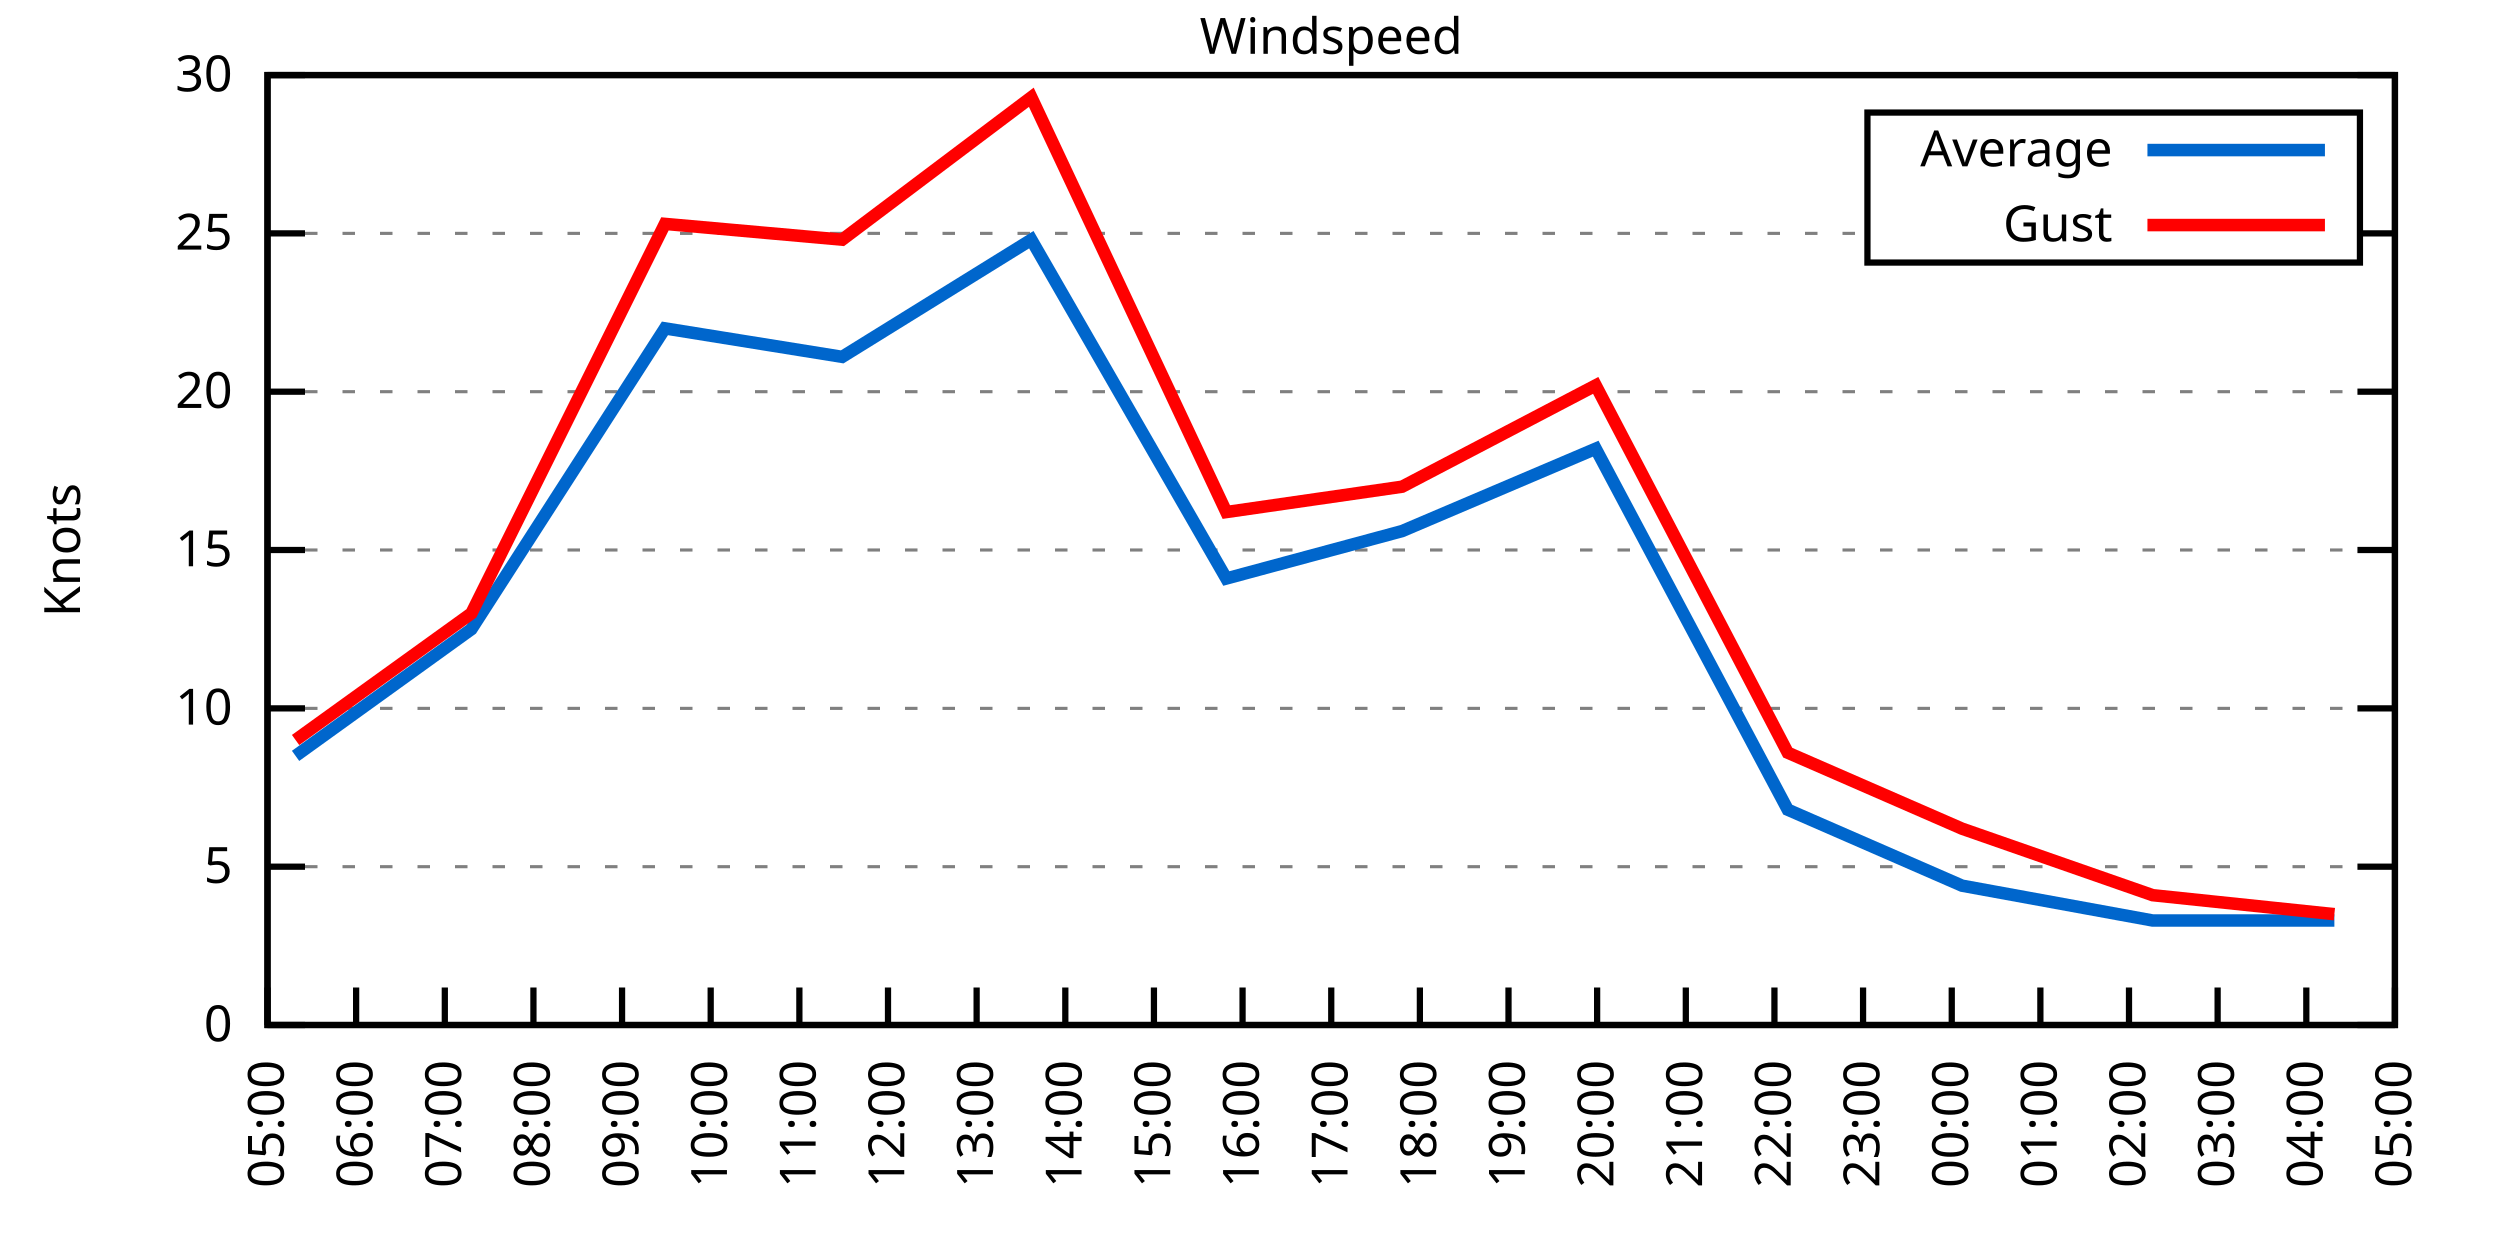
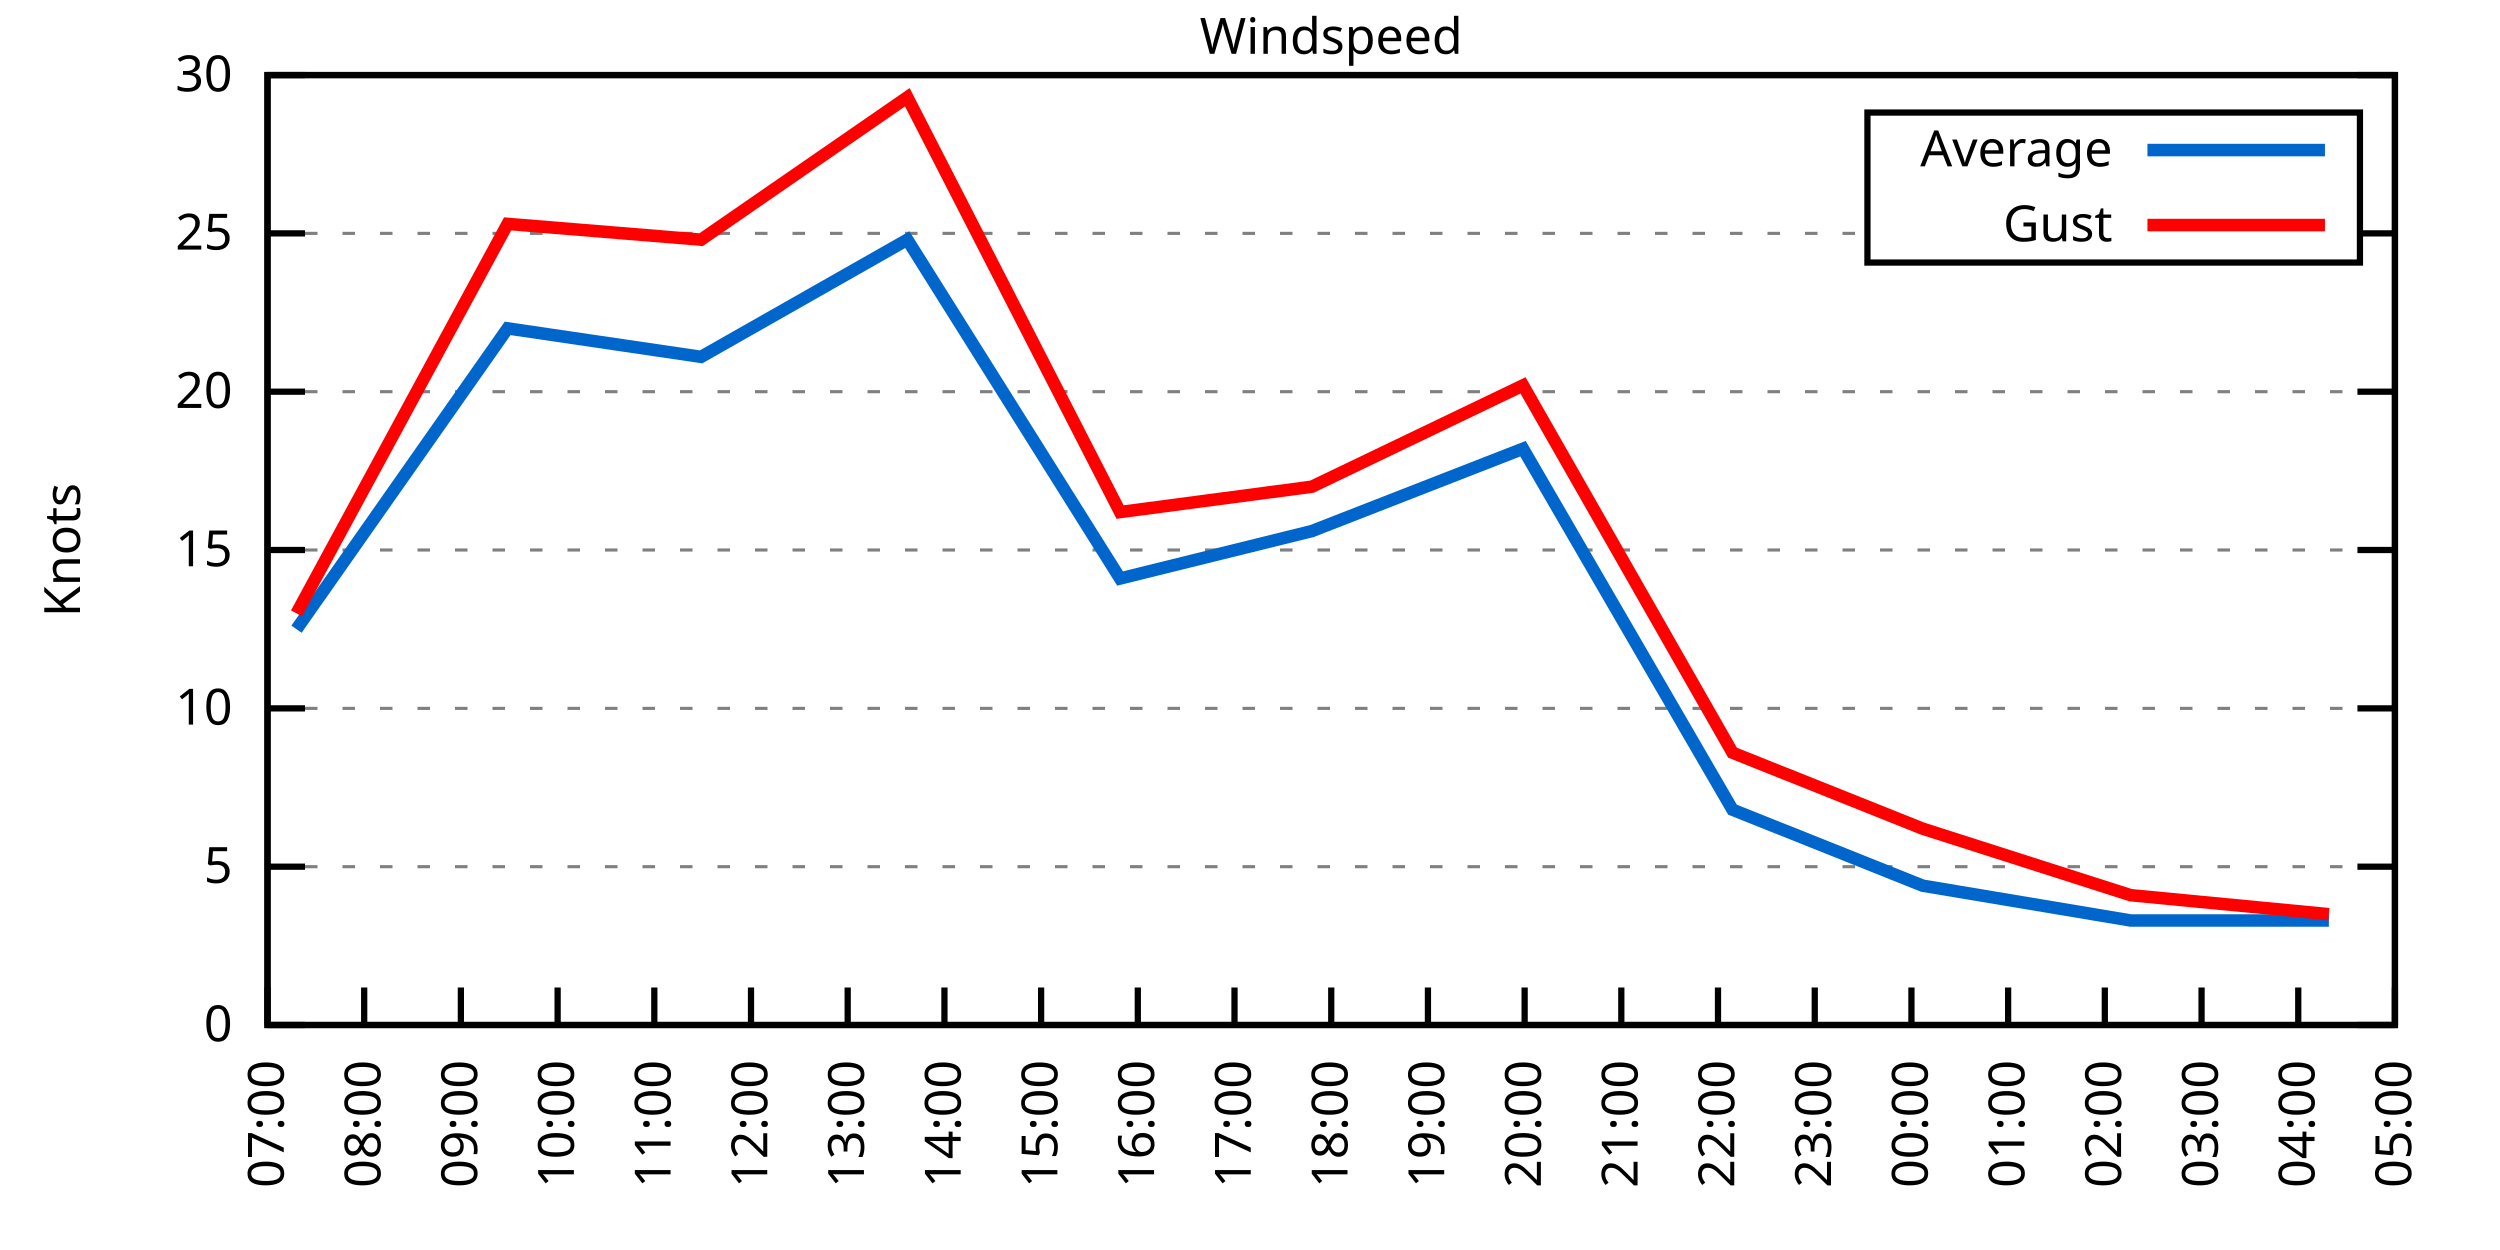
<svg xmlns="http://www.w3.org/2000/svg" xmlns:xlink="http://www.w3.org/1999/xlink" width="400" height="200" viewBox="0 0 400 200">
  <g id="gnuplot_canvas">
    <rect x="0" y="0" width="400" height="200" fill="none" />
    <defs>
      <circle id="gpDot" r="0.5" stroke-width="0.5" stroke="currentColor" />
      <path id="gpPt0" stroke-width="0.333" stroke="currentColor" d="M-1,0 h2 M0,-1 v2" />
      <path id="gpPt1" stroke-width="0.333" stroke="currentColor" d="M-1,-1 L1,1 M1,-1 L-1,1" />
      <path id="gpPt2" stroke-width="0.333" stroke="currentColor" d="M-1,0 L1,0 M0,-1 L0,1 M-1,-1 L1,1 M-1,1 L1,-1" />
      <rect id="gpPt3" stroke-width="0.333" stroke="currentColor" x="-1" y="-1" width="2" height="2" />
      <rect id="gpPt4" stroke-width="0.333" stroke="currentColor" fill="currentColor" x="-1" y="-1" width="2" height="2" />
      <circle id="gpPt5" stroke-width="0.333" stroke="currentColor" cx="0" cy="0" r="1" />
      <use xlink:href="#gpPt5" id="gpPt6" fill="currentColor" stroke="none" />
      <path id="gpPt7" stroke-width="0.333" stroke="currentColor" d="M0,-1.33 L-1.33,0.67 L1.33,0.67 z" />
      <use xlink:href="#gpPt7" id="gpPt8" fill="currentColor" stroke="none" />
      <use xlink:href="#gpPt7" id="gpPt9" stroke="currentColor" transform="rotate(180)" />
      <use xlink:href="#gpPt9" id="gpPt10" fill="currentColor" stroke="none" />
      <use xlink:href="#gpPt3" id="gpPt11" stroke="currentColor" transform="rotate(45)" />
      <use xlink:href="#gpPt11" id="gpPt12" fill="currentColor" stroke="none" />
      <path id="gpPt13" stroke-width="0.333" stroke="currentColor" d="M0,1.330 L1.265,0.411 L0.782,-1.067 L-0.782,-1.076 L-1.265,0.411 z" />
      <use xlink:href="#gpPt13" id="gpPt14" fill="currentColor" stroke="none" />
      <filter id="textbox" filterUnits="objectBoundingBox" x="0" y="0" height="1" width="1">
        <feFlood flood-color="white" flood-opacity="1" result="bgnd" />
        <feComposite in="SourceGraphic" in2="bgnd" operator="atop" />
      </filter>
      <filter id="greybox" filterUnits="objectBoundingBox" x="0" y="0" height="1" width="1">
        <feFlood flood-color="lightgrey" flood-opacity="1" result="grey" />
        <feComposite in="SourceGraphic" in2="grey" operator="atop" />
      </filter>
    </defs>
    <g fill="none" color="white" stroke="currentColor" stroke-width="1.00" stroke-linecap="butt" stroke-linejoin="miter">
</g>
    <g fill="none" color="black" stroke="currentColor" stroke-width="1.00" stroke-linecap="butt" stroke-linejoin="miter">
      <g stroke="none" shape-rendering="crispEdges">
        <polygon fill="rgb(255, 255, 255)" points="42.80,164.00 383.18,164.00 383.18,12.02 42.80,12.02 " />
      </g>
    </g>
    <g fill="none" color="black" stroke="currentColor" stroke-width="1.00" stroke-linecap="butt" stroke-linejoin="miter">
</g>
    <g fill="none" color="black" stroke="black" stroke-width="0.50" stroke-linecap="butt" stroke-linejoin="miter">
</g>
    <g fill="none" color="gray" stroke="currentColor" stroke-width="0.50" stroke-linecap="butt" stroke-linejoin="miter">
      <path stroke="gray" stroke-dasharray="2,4" class="gridline" d="M42.80,164.00 L383.19,164.00  " />
    </g>
    <g fill="none" color="gray" stroke="gray" stroke-width="1.00" stroke-linecap="butt" stroke-linejoin="miter">
</g>
    <g fill="none" color="black" stroke="currentColor" stroke-width="1.00" stroke-linecap="butt" stroke-linejoin="miter">
      <path stroke="black" d="M42.80,164.00 L48.80,164.00 M383.19,164.00 L377.19,164.00  " />
      <g transform="translate(37.20,166.60)" stroke="none" fill="black" font-family="Sans" font-size="8.00" text-anchor="end">
        <text>
          <tspan font-family="Sans"> 0</tspan>
        </text>
      </g>
    </g>
    <g fill="none" color="black" stroke="currentColor" stroke-width="1.00" stroke-linecap="butt" stroke-linejoin="miter">
</g>
    <g fill="none" color="black" stroke="black" stroke-width="0.50" stroke-linecap="butt" stroke-linejoin="miter">
</g>
    <g fill="none" color="gray" stroke="currentColor" stroke-width="0.50" stroke-linecap="butt" stroke-linejoin="miter">
      <path stroke="gray" stroke-dasharray="2,4" class="gridline" d="M42.80,138.67 L383.19,138.67  " />
    </g>
    <g fill="none" color="gray" stroke="gray" stroke-width="1.00" stroke-linecap="butt" stroke-linejoin="miter">
</g>
    <g fill="none" color="black" stroke="currentColor" stroke-width="1.00" stroke-linecap="butt" stroke-linejoin="miter">
      <path stroke="black" d="M42.80,138.67 L48.80,138.67 M383.19,138.67 L377.19,138.67  " />
      <g transform="translate(37.20,141.27)" stroke="none" fill="black" font-family="Sans" font-size="8.00" text-anchor="end">
        <text>
          <tspan font-family="Sans"> 5</tspan>
        </text>
      </g>
    </g>
    <g fill="none" color="black" stroke="currentColor" stroke-width="1.00" stroke-linecap="butt" stroke-linejoin="miter">
</g>
    <g fill="none" color="black" stroke="black" stroke-width="0.50" stroke-linecap="butt" stroke-linejoin="miter">
</g>
    <g fill="none" color="gray" stroke="currentColor" stroke-width="0.50" stroke-linecap="butt" stroke-linejoin="miter">
      <path stroke="gray" stroke-dasharray="2,4" class="gridline" d="M42.80,113.34 L383.19,113.34  " />
    </g>
    <g fill="none" color="gray" stroke="gray" stroke-width="1.00" stroke-linecap="butt" stroke-linejoin="miter">
</g>
    <g fill="none" color="black" stroke="currentColor" stroke-width="1.00" stroke-linecap="butt" stroke-linejoin="miter">
      <path stroke="black" d="M42.80,113.34 L48.80,113.34 M383.19,113.34 L377.19,113.34  " />
      <g transform="translate(37.20,115.94)" stroke="none" fill="black" font-family="Sans" font-size="8.00" text-anchor="end">
        <text>
          <tspan font-family="Sans"> 10</tspan>
        </text>
      </g>
    </g>
    <g fill="none" color="black" stroke="currentColor" stroke-width="1.00" stroke-linecap="butt" stroke-linejoin="miter">
</g>
    <g fill="none" color="black" stroke="black" stroke-width="0.50" stroke-linecap="butt" stroke-linejoin="miter">
</g>
    <g fill="none" color="gray" stroke="currentColor" stroke-width="0.50" stroke-linecap="butt" stroke-linejoin="miter">
      <path stroke="gray" stroke-dasharray="2,4" class="gridline" d="M42.80,88.00 L383.19,88.00  " />
    </g>
    <g fill="none" color="gray" stroke="gray" stroke-width="1.00" stroke-linecap="butt" stroke-linejoin="miter">
</g>
    <g fill="none" color="black" stroke="currentColor" stroke-width="1.00" stroke-linecap="butt" stroke-linejoin="miter">
      <path stroke="black" d="M42.80,88.00 L48.80,88.00 M383.19,88.00 L377.19,88.00  " />
      <g transform="translate(37.20,90.60)" stroke="none" fill="black" font-family="Sans" font-size="8.00" text-anchor="end">
        <text>
          <tspan font-family="Sans"> 15</tspan>
        </text>
      </g>
    </g>
    <g fill="none" color="black" stroke="currentColor" stroke-width="1.00" stroke-linecap="butt" stroke-linejoin="miter">
</g>
    <g fill="none" color="black" stroke="black" stroke-width="0.50" stroke-linecap="butt" stroke-linejoin="miter">
</g>
    <g fill="none" color="gray" stroke="currentColor" stroke-width="0.50" stroke-linecap="butt" stroke-linejoin="miter">
      <path stroke="gray" stroke-dasharray="2,4" class="gridline" d="M42.80,62.67 L383.19,62.67  " />
    </g>
    <g fill="none" color="gray" stroke="gray" stroke-width="1.00" stroke-linecap="butt" stroke-linejoin="miter">
</g>
    <g fill="none" color="black" stroke="currentColor" stroke-width="1.00" stroke-linecap="butt" stroke-linejoin="miter">
      <path stroke="black" d="M42.80,62.67 L48.80,62.67 M383.19,62.67 L377.19,62.67  " />
      <g transform="translate(37.20,65.27)" stroke="none" fill="black" font-family="Sans" font-size="8.00" text-anchor="end">
        <text>
          <tspan font-family="Sans"> 20</tspan>
        </text>
      </g>
    </g>
    <g fill="none" color="black" stroke="currentColor" stroke-width="1.00" stroke-linecap="butt" stroke-linejoin="miter">
</g>
    <g fill="none" color="black" stroke="black" stroke-width="0.50" stroke-linecap="butt" stroke-linejoin="miter">
</g>
    <g fill="none" color="gray" stroke="currentColor" stroke-width="0.50" stroke-linecap="butt" stroke-linejoin="miter">
      <path stroke="gray" stroke-dasharray="2,4" class="gridline" d="M42.80,37.34 L298.79,37.34 M377.59,37.34 L383.19,37.34  " />
    </g>
    <g fill="none" color="gray" stroke="gray" stroke-width="1.00" stroke-linecap="butt" stroke-linejoin="miter">
</g>
    <g fill="none" color="black" stroke="currentColor" stroke-width="1.00" stroke-linecap="butt" stroke-linejoin="miter">
      <path stroke="black" d="M42.80,37.34 L48.80,37.34 M383.19,37.34 L377.19,37.34  " />
      <g transform="translate(37.20,39.94)" stroke="none" fill="black" font-family="Sans" font-size="8.00" text-anchor="end">
        <text>
          <tspan font-family="Sans"> 25</tspan>
        </text>
      </g>
    </g>
    <g fill="none" color="black" stroke="currentColor" stroke-width="1.00" stroke-linecap="butt" stroke-linejoin="miter">
</g>
    <g fill="none" color="black" stroke="black" stroke-width="0.50" stroke-linecap="butt" stroke-linejoin="miter">
</g>
    <g fill="none" color="gray" stroke="currentColor" stroke-width="0.50" stroke-linecap="butt" stroke-linejoin="miter">
      <path stroke="gray" stroke-dasharray="2,4" class="gridline" d="M42.80,12.01 L383.19,12.01  " />
    </g>
    <g fill="none" color="gray" stroke="gray" stroke-width="1.00" stroke-linecap="butt" stroke-linejoin="miter">
</g>
    <g fill="none" color="black" stroke="currentColor" stroke-width="1.00" stroke-linecap="butt" stroke-linejoin="miter">
      <path stroke="black" d="M42.80,12.01 L48.80,12.01 M383.19,12.01 L377.19,12.01  " />
      <g transform="translate(37.20,14.61)" stroke="none" fill="black" font-family="Sans" font-size="8.00" text-anchor="end">
        <text>
          <tspan font-family="Sans"> 30</tspan>
        </text>
      </g>
    </g>
    <g fill="none" color="black" stroke="currentColor" stroke-width="1.00" stroke-linecap="butt" stroke-linejoin="miter">
      <path stroke="black" d="M42.80,164.00 L42.80,158.00  " />
      <g transform="translate(45.40,169.60) rotate(270.00)" stroke="none" fill="black" font-family="Sans" font-size="8.00" text-anchor="end">
        <text>
-           <tspan font-family="Sans">05:00</tspan>
-         </text>
-       </g>
-     </g>
-     <g fill="none" color="black" stroke="currentColor" stroke-width="1.00" stroke-linecap="butt" stroke-linejoin="miter">
-       <path stroke="black" d="M56.98,164.00 L56.98,158.00  " />
-       <g transform="translate(59.58,169.60) rotate(270.00)" stroke="none" fill="black" font-family="Sans" font-size="8.00" text-anchor="end">
-         <text>
-           <tspan font-family="Sans">06:00</tspan>
-         </text>
-       </g>
-     </g>
-     <g fill="none" color="black" stroke="currentColor" stroke-width="1.00" stroke-linecap="butt" stroke-linejoin="miter">
-       <path stroke="black" d="M71.17,164.00 L71.17,158.00  " />
-       <g transform="translate(73.77,169.60) rotate(270.00)" stroke="none" fill="black" font-family="Sans" font-size="8.00" text-anchor="end">
-         <text>
          <tspan font-family="Sans">07:00</tspan>
        </text>
      </g>
    </g>
    <g fill="none" color="black" stroke="currentColor" stroke-width="1.00" stroke-linecap="butt" stroke-linejoin="miter">
-       <path stroke="black" d="M85.35,164.00 L85.35,158.00  " />
-       <g transform="translate(87.95,169.60) rotate(270.00)" stroke="none" fill="black" font-family="Sans" font-size="8.00" text-anchor="end">
+       <path stroke="black" d="M58.27,164.00 L58.27,158.00  " />
+       <g transform="translate(60.87,169.60) rotate(270.00)" stroke="none" fill="black" font-family="Sans" font-size="8.00" text-anchor="end">
        <text>
          <tspan font-family="Sans">08:00</tspan>
        </text>
      </g>
    </g>
    <g fill="none" color="black" stroke="currentColor" stroke-width="1.00" stroke-linecap="butt" stroke-linejoin="miter">
-       <path stroke="black" d="M99.53,164.00 L99.53,158.00  " />
-       <g transform="translate(102.13,169.60) rotate(270.00)" stroke="none" fill="black" font-family="Sans" font-size="8.00" text-anchor="end">
+       <path stroke="black" d="M73.74,164.00 L73.74,158.00  " />
+       <g transform="translate(76.34,169.60) rotate(270.00)" stroke="none" fill="black" font-family="Sans" font-size="8.00" text-anchor="end">
        <text>
          <tspan font-family="Sans">09:00</tspan>
        </text>
      </g>
    </g>
    <g fill="none" color="black" stroke="currentColor" stroke-width="1.00" stroke-linecap="butt" stroke-linejoin="miter">
-       <path stroke="black" d="M113.71,164.00 L113.71,158.00  " />
-       <g transform="translate(116.31,169.60) rotate(270.00)" stroke="none" fill="black" font-family="Sans" font-size="8.00" text-anchor="end">
+       <path stroke="black" d="M89.22,164.00 L89.22,158.00  " />
+       <g transform="translate(91.82,169.60) rotate(270.00)" stroke="none" fill="black" font-family="Sans" font-size="8.00" text-anchor="end">
        <text>
          <tspan font-family="Sans">10:00</tspan>
        </text>
      </g>
    </g>
    <g fill="none" color="black" stroke="currentColor" stroke-width="1.00" stroke-linecap="butt" stroke-linejoin="miter">
-       <path stroke="black" d="M127.90,164.00 L127.90,158.00  " />
-       <g transform="translate(130.50,169.60) rotate(270.00)" stroke="none" fill="black" font-family="Sans" font-size="8.00" text-anchor="end">
+       <path stroke="black" d="M104.69,164.00 L104.69,158.00  " />
+       <g transform="translate(107.29,169.60) rotate(270.00)" stroke="none" fill="black" font-family="Sans" font-size="8.00" text-anchor="end">
        <text>
          <tspan font-family="Sans">11:00</tspan>
        </text>
      </g>
    </g>
    <g fill="none" color="black" stroke="currentColor" stroke-width="1.00" stroke-linecap="butt" stroke-linejoin="miter">
-       <path stroke="black" d="M142.08,164.00 L142.08,158.00  " />
-       <g transform="translate(144.68,169.60) rotate(270.00)" stroke="none" fill="black" font-family="Sans" font-size="8.00" text-anchor="end">
+       <path stroke="black" d="M120.16,164.00 L120.16,158.00  " />
+       <g transform="translate(122.76,169.60) rotate(270.00)" stroke="none" fill="black" font-family="Sans" font-size="8.00" text-anchor="end">
        <text>
          <tspan font-family="Sans">12:00</tspan>
        </text>
      </g>
    </g>
    <g fill="none" color="black" stroke="currentColor" stroke-width="1.00" stroke-linecap="butt" stroke-linejoin="miter">
-       <path stroke="black" d="M156.26,164.00 L156.26,158.00  " />
-       <g transform="translate(158.86,169.60) rotate(270.00)" stroke="none" fill="black" font-family="Sans" font-size="8.00" text-anchor="end">
+       <path stroke="black" d="M135.63,164.00 L135.63,158.00  " />
+       <g transform="translate(138.23,169.60) rotate(270.00)" stroke="none" fill="black" font-family="Sans" font-size="8.00" text-anchor="end">
        <text>
          <tspan font-family="Sans">13:00</tspan>
        </text>
      </g>
    </g>
    <g fill="none" color="black" stroke="currentColor" stroke-width="1.00" stroke-linecap="butt" stroke-linejoin="miter">
-       <path stroke="black" d="M170.45,164.00 L170.45,158.00  " />
-       <g transform="translate(173.05,169.60) rotate(270.00)" stroke="none" fill="black" font-family="Sans" font-size="8.00" text-anchor="end">
+       <path stroke="black" d="M151.11,164.00 L151.11,158.00  " />
+       <g transform="translate(153.71,169.60) rotate(270.00)" stroke="none" fill="black" font-family="Sans" font-size="8.00" text-anchor="end">
        <text>
          <tspan font-family="Sans">14:00</tspan>
        </text>
      </g>
    </g>
    <g fill="none" color="black" stroke="currentColor" stroke-width="1.00" stroke-linecap="butt" stroke-linejoin="miter">
-       <path stroke="black" d="M184.63,164.00 L184.63,158.00  " />
-       <g transform="translate(187.23,169.60) rotate(270.00)" stroke="none" fill="black" font-family="Sans" font-size="8.00" text-anchor="end">
+       <path stroke="black" d="M166.58,164.00 L166.58,158.00  " />
+       <g transform="translate(169.18,169.60) rotate(270.00)" stroke="none" fill="black" font-family="Sans" font-size="8.00" text-anchor="end">
        <text>
          <tspan font-family="Sans">15:00</tspan>
        </text>
      </g>
    </g>
    <g fill="none" color="black" stroke="currentColor" stroke-width="1.00" stroke-linecap="butt" stroke-linejoin="miter">
-       <path stroke="black" d="M198.81,164.00 L198.81,158.00  " />
-       <g transform="translate(201.41,169.60) rotate(270.00)" stroke="none" fill="black" font-family="Sans" font-size="8.00" text-anchor="end">
+       <path stroke="black" d="M182.05,164.00 L182.05,158.00  " />
+       <g transform="translate(184.65,169.60) rotate(270.00)" stroke="none" fill="black" font-family="Sans" font-size="8.00" text-anchor="end">
        <text>
          <tspan font-family="Sans">16:00</tspan>
+         </text>
+       </g>
+     </g>
+     <g fill="none" color="black" stroke="currentColor" stroke-width="1.00" stroke-linecap="butt" stroke-linejoin="miter">
+       <path stroke="black" d="M197.52,164.00 L197.52,158.00  " />
+       <g transform="translate(200.12,169.60) rotate(270.00)" stroke="none" fill="black" font-family="Sans" font-size="8.00" text-anchor="end">
+         <text>
+           <tspan font-family="Sans">17:00</tspan>
        </text>
      </g>
    </g>
    <g fill="none" color="black" stroke="currentColor" stroke-width="1.00" stroke-linecap="butt" stroke-linejoin="miter">
      <path stroke="black" d="M213.00,164.00 L213.00,158.00  " />
      <g transform="translate(215.60,169.60) rotate(270.00)" stroke="none" fill="black" font-family="Sans" font-size="8.00" text-anchor="end">
        <text>
-           <tspan font-family="Sans">17:00</tspan>
-         </text>
-       </g>
-     </g>
-     <g fill="none" color="black" stroke="currentColor" stroke-width="1.00" stroke-linecap="butt" stroke-linejoin="miter">
-       <path stroke="black" d="M227.18,164.00 L227.18,158.00  " />
-       <g transform="translate(229.78,169.60) rotate(270.00)" stroke="none" fill="black" font-family="Sans" font-size="8.00" text-anchor="end">
-         <text>
          <tspan font-family="Sans">18:00</tspan>
        </text>
      </g>
    </g>
    <g fill="none" color="black" stroke="currentColor" stroke-width="1.00" stroke-linecap="butt" stroke-linejoin="miter">
-       <path stroke="black" d="M241.36,164.00 L241.36,158.00  " />
-       <g transform="translate(243.96,169.60) rotate(270.00)" stroke="none" fill="black" font-family="Sans" font-size="8.00" text-anchor="end">
+       <path stroke="black" d="M228.47,164.00 L228.47,158.00  " />
+       <g transform="translate(231.07,169.60) rotate(270.00)" stroke="none" fill="black" font-family="Sans" font-size="8.00" text-anchor="end">
        <text>
          <tspan font-family="Sans">19:00</tspan>
        </text>
      </g>
    </g>
    <g fill="none" color="black" stroke="currentColor" stroke-width="1.00" stroke-linecap="butt" stroke-linejoin="miter">
-       <path stroke="black" d="M255.54,164.00 L255.54,158.00  " />
-       <g transform="translate(258.14,169.60) rotate(270.00)" stroke="none" fill="black" font-family="Sans" font-size="8.00" text-anchor="end">
+       <path stroke="black" d="M243.94,164.00 L243.94,158.00  " />
+       <g transform="translate(246.54,169.60) rotate(270.00)" stroke="none" fill="black" font-family="Sans" font-size="8.00" text-anchor="end">
        <text>
          <tspan font-family="Sans">20:00</tspan>
        </text>
      </g>
    </g>
    <g fill="none" color="black" stroke="currentColor" stroke-width="1.00" stroke-linecap="butt" stroke-linejoin="miter">
-       <path stroke="black" d="M269.73,164.00 L269.73,158.00  " />
-       <g transform="translate(272.33,169.60) rotate(270.00)" stroke="none" fill="black" font-family="Sans" font-size="8.00" text-anchor="end">
+       <path stroke="black" d="M259.41,164.00 L259.41,158.00  " />
+       <g transform="translate(262.01,169.60) rotate(270.00)" stroke="none" fill="black" font-family="Sans" font-size="8.00" text-anchor="end">
        <text>
          <tspan font-family="Sans">21:00</tspan>
        </text>
      </g>
    </g>
    <g fill="none" color="black" stroke="currentColor" stroke-width="1.00" stroke-linecap="butt" stroke-linejoin="miter">
-       <path stroke="black" d="M283.91,164.00 L283.91,158.00  " />
-       <g transform="translate(286.51,169.60) rotate(270.00)" stroke="none" fill="black" font-family="Sans" font-size="8.00" text-anchor="end">
+       <path stroke="black" d="M274.88,164.00 L274.88,158.00  " />
+       <g transform="translate(277.48,169.60) rotate(270.00)" stroke="none" fill="black" font-family="Sans" font-size="8.00" text-anchor="end">
        <text>
          <tspan font-family="Sans">22:00</tspan>
        </text>
      </g>
    </g>
    <g fill="none" color="black" stroke="currentColor" stroke-width="1.00" stroke-linecap="butt" stroke-linejoin="miter">
-       <path stroke="black" d="M298.09,164.00 L298.09,158.00  " />
-       <g transform="translate(300.69,169.60) rotate(270.00)" stroke="none" fill="black" font-family="Sans" font-size="8.00" text-anchor="end">
+       <path stroke="black" d="M290.36,164.00 L290.36,158.00  " />
+       <g transform="translate(292.96,169.60) rotate(270.00)" stroke="none" fill="black" font-family="Sans" font-size="8.00" text-anchor="end">
        <text>
          <tspan font-family="Sans">23:00</tspan>
        </text>
      </g>
    </g>
    <g fill="none" color="black" stroke="currentColor" stroke-width="1.00" stroke-linecap="butt" stroke-linejoin="miter">
-       <path stroke="black" d="M312.28,164.00 L312.28,158.00  " />
-       <g transform="translate(314.88,169.60) rotate(270.00)" stroke="none" fill="black" font-family="Sans" font-size="8.00" text-anchor="end">
+       <path stroke="black" d="M305.83,164.00 L305.83,158.00  " />
+       <g transform="translate(308.43,169.60) rotate(270.00)" stroke="none" fill="black" font-family="Sans" font-size="8.00" text-anchor="end">
        <text>
          <tspan font-family="Sans">00:00</tspan>
        </text>
      </g>
    </g>
    <g fill="none" color="black" stroke="currentColor" stroke-width="1.00" stroke-linecap="butt" stroke-linejoin="miter">
-       <path stroke="black" d="M326.46,164.00 L326.46,158.00  " />
-       <g transform="translate(329.06,169.60) rotate(270.00)" stroke="none" fill="black" font-family="Sans" font-size="8.00" text-anchor="end">
+       <path stroke="black" d="M321.30,164.00 L321.30,158.00  " />
+       <g transform="translate(323.90,169.60) rotate(270.00)" stroke="none" fill="black" font-family="Sans" font-size="8.00" text-anchor="end">
        <text>
          <tspan font-family="Sans">01:00</tspan>
        </text>
      </g>
    </g>
    <g fill="none" color="black" stroke="currentColor" stroke-width="1.00" stroke-linecap="butt" stroke-linejoin="miter">
-       <path stroke="black" d="M340.64,164.00 L340.64,158.00  " />
-       <g transform="translate(343.24,169.60) rotate(270.00)" stroke="none" fill="black" font-family="Sans" font-size="8.00" text-anchor="end">
+       <path stroke="black" d="M336.77,164.00 L336.77,158.00  " />
+       <g transform="translate(339.37,169.60) rotate(270.00)" stroke="none" fill="black" font-family="Sans" font-size="8.00" text-anchor="end">
        <text>
          <tspan font-family="Sans">02:00</tspan>
        </text>
      </g>
    </g>
    <g fill="none" color="black" stroke="currentColor" stroke-width="1.00" stroke-linecap="butt" stroke-linejoin="miter">
-       <path stroke="black" d="M354.82,164.00 L354.82,158.00  " />
-       <g transform="translate(357.42,169.60) rotate(270.00)" stroke="none" fill="black" font-family="Sans" font-size="8.00" text-anchor="end">
+       <path stroke="black" d="M352.25,164.00 L352.25,158.00  " />
+       <g transform="translate(354.85,169.60) rotate(270.00)" stroke="none" fill="black" font-family="Sans" font-size="8.00" text-anchor="end">
        <text>
          <tspan font-family="Sans">03:00</tspan>
        </text>
      </g>
    </g>
    <g fill="none" color="black" stroke="currentColor" stroke-width="1.00" stroke-linecap="butt" stroke-linejoin="miter">
-       <path stroke="black" d="M369.01,164.00 L369.01,158.00  " />
-       <g transform="translate(371.61,169.60) rotate(270.00)" stroke="none" fill="black" font-family="Sans" font-size="8.00" text-anchor="end">
+       <path stroke="black" d="M367.72,164.00 L367.72,158.00  " />
+       <g transform="translate(370.32,169.60) rotate(270.00)" stroke="none" fill="black" font-family="Sans" font-size="8.00" text-anchor="end">
        <text>
          <tspan font-family="Sans">04:00</tspan>
        </text>
      </g>
    </g>
    <g fill="none" color="black" stroke="currentColor" stroke-width="1.00" stroke-linecap="butt" stroke-linejoin="miter">
      <path stroke="black" d="M383.19,164.00 L383.19,158.00  " />
      <g transform="translate(385.79,169.60) rotate(270.00)" stroke="none" fill="black" font-family="Sans" font-size="8.00" text-anchor="end">
        <text>
          <tspan font-family="Sans">05:00</tspan>
        </text>
      </g>
    </g>
    <g fill="none" color="black" stroke="currentColor" stroke-width="1.00" stroke-linecap="butt" stroke-linejoin="miter">
</g>
    <g fill="none" color="black" stroke="currentColor" stroke-width="1.00" stroke-linecap="butt" stroke-linejoin="miter">
      <path stroke="black" d="M42.80,12.01 L42.80,164.00 L383.19,164.00 L383.19,12.01 L42.80,12.01 Z  " />
    </g>
    <g fill="none" color="black" stroke="currentColor" stroke-width="1.00" stroke-linecap="butt" stroke-linejoin="miter">
</g>
    <g fill="none" color="black" stroke="currentColor" stroke-width="1.00" stroke-linecap="butt" stroke-linejoin="miter">
      <path stroke="black" d="M298.79,42.01 L298.79,18.01 L377.59,18.01 L377.59,42.01 L298.79,42.01 Z  " />
    </g>
    <g id="Windspeed_plot_1">
      <g fill="none" color="white" stroke="black" stroke-width="2.00" stroke-linecap="butt" stroke-linejoin="miter">
</g>
      <g fill="none" color="black" stroke="currentColor" stroke-width="2.00" stroke-linecap="butt" stroke-linejoin="miter">
        <g transform="translate(337.99,26.61)" stroke="none" fill="black" font-family="Sans" font-size="8.00" text-anchor="end">
          <text>
            <tspan font-family="Sans">Average</tspan>
          </text>
        </g>
      </g>
      <g fill="none" color="black" stroke="currentColor" stroke-width="2.00" stroke-linecap="butt" stroke-linejoin="miter">
-         <path stroke="rgb(  0, 102, 204)" d="M343.59,24.01 L371.99,24.01 M47.29,120.94 L75.42,100.67 L106.39,52.54 L134.75,57.10 L165.01,38.35 L196.21,92.56   L224.34,84.97 L255.31,71.79 L286.04,129.55 L313.93,141.71 L344.42,147.28 L373.50,147.28  " />
+         <path stroke="rgb(  0, 102, 204)" d="M343.59,24.01 L371.99,24.01 M47.44,100.67 L81.22,52.54 L112.17,57.10 L145.17,38.35 L179.21,92.56 L209.90,84.97   L243.68,71.79 L277.20,129.55 L307.63,141.71 L340.90,147.28 L372.62,147.28  " />
      </g>
    </g>
    <g id="Windspeed_plot_2">
      <g fill="none" color="black" stroke="currentColor" stroke-width="2.00" stroke-linecap="butt" stroke-linejoin="miter">
        <g transform="translate(337.99,38.61)" stroke="none" fill="black" font-family="Sans" font-size="8.00" text-anchor="end">
          <text>
            <tspan font-family="Sans">Gust</tspan>
          </text>
        </g>
      </g>
      <g fill="none" color="black" stroke="currentColor" stroke-width="2.00" stroke-linecap="butt" stroke-linejoin="miter">
-         <path stroke="rgb(255,   0,   0)" d="M343.59,36.01 L371.99,36.01 M47.29,118.40 L75.42,98.14 L106.39,35.82 L134.75,38.35 L165.01,15.56 L196.21,81.93   L224.34,77.87 L255.31,61.66 L286.04,120.43 L313.93,132.59 L344.42,143.23 L373.50,146.27  " />
+         <path stroke="rgb(255,   0,   0)" d="M343.59,36.01 L371.99,36.01 M47.44,98.14 L81.22,35.82 L112.17,38.35 L145.17,15.56 L179.21,81.93 L209.90,77.87   L243.68,61.66 L277.20,120.43 L307.63,132.59 L340.90,143.23 L372.62,146.27  " />
      </g>
    </g>
    <g fill="none" color="black" stroke="currentColor" stroke-width="2.00" stroke-linecap="butt" stroke-linejoin="miter">
</g>
    <g fill="none" color="black" stroke="black" stroke-width="1.00" stroke-linecap="butt" stroke-linejoin="miter">
</g>
    <g fill="none" color="black" stroke="currentColor" stroke-width="1.00" stroke-linecap="butt" stroke-linejoin="miter">
      <path stroke="black" d="M42.80,12.01 L42.80,164.00 L383.19,164.00 L383.19,12.01 L42.80,12.01 Z  " />
      <g transform="translate(12.80,88.01) rotate(270.00)" stroke="none" fill="black" font-family="Sans" font-size="8.00" text-anchor="middle">
        <text>
          <tspan font-family="Sans">Knots</tspan>
        </text>
      </g>
    </g>
    <g fill="none" color="black" stroke="currentColor" stroke-width="1.00" stroke-linecap="butt" stroke-linejoin="miter">
</g>
    <g fill="none" color="black" stroke="currentColor" stroke-width="1.00" stroke-linecap="butt" stroke-linejoin="miter">
      <g transform="translate(212.99,8.61)" stroke="none" fill="black" font-family="Sans" font-size="8.00" text-anchor="middle">
        <text>
          <tspan font-family="Sans">Windspeed</tspan>
        </text>
      </g>
    </g>
    <g fill="none" color="black" stroke="currentColor" stroke-width="1.00" stroke-linecap="butt" stroke-linejoin="miter">
</g>
  </g>
</svg>
